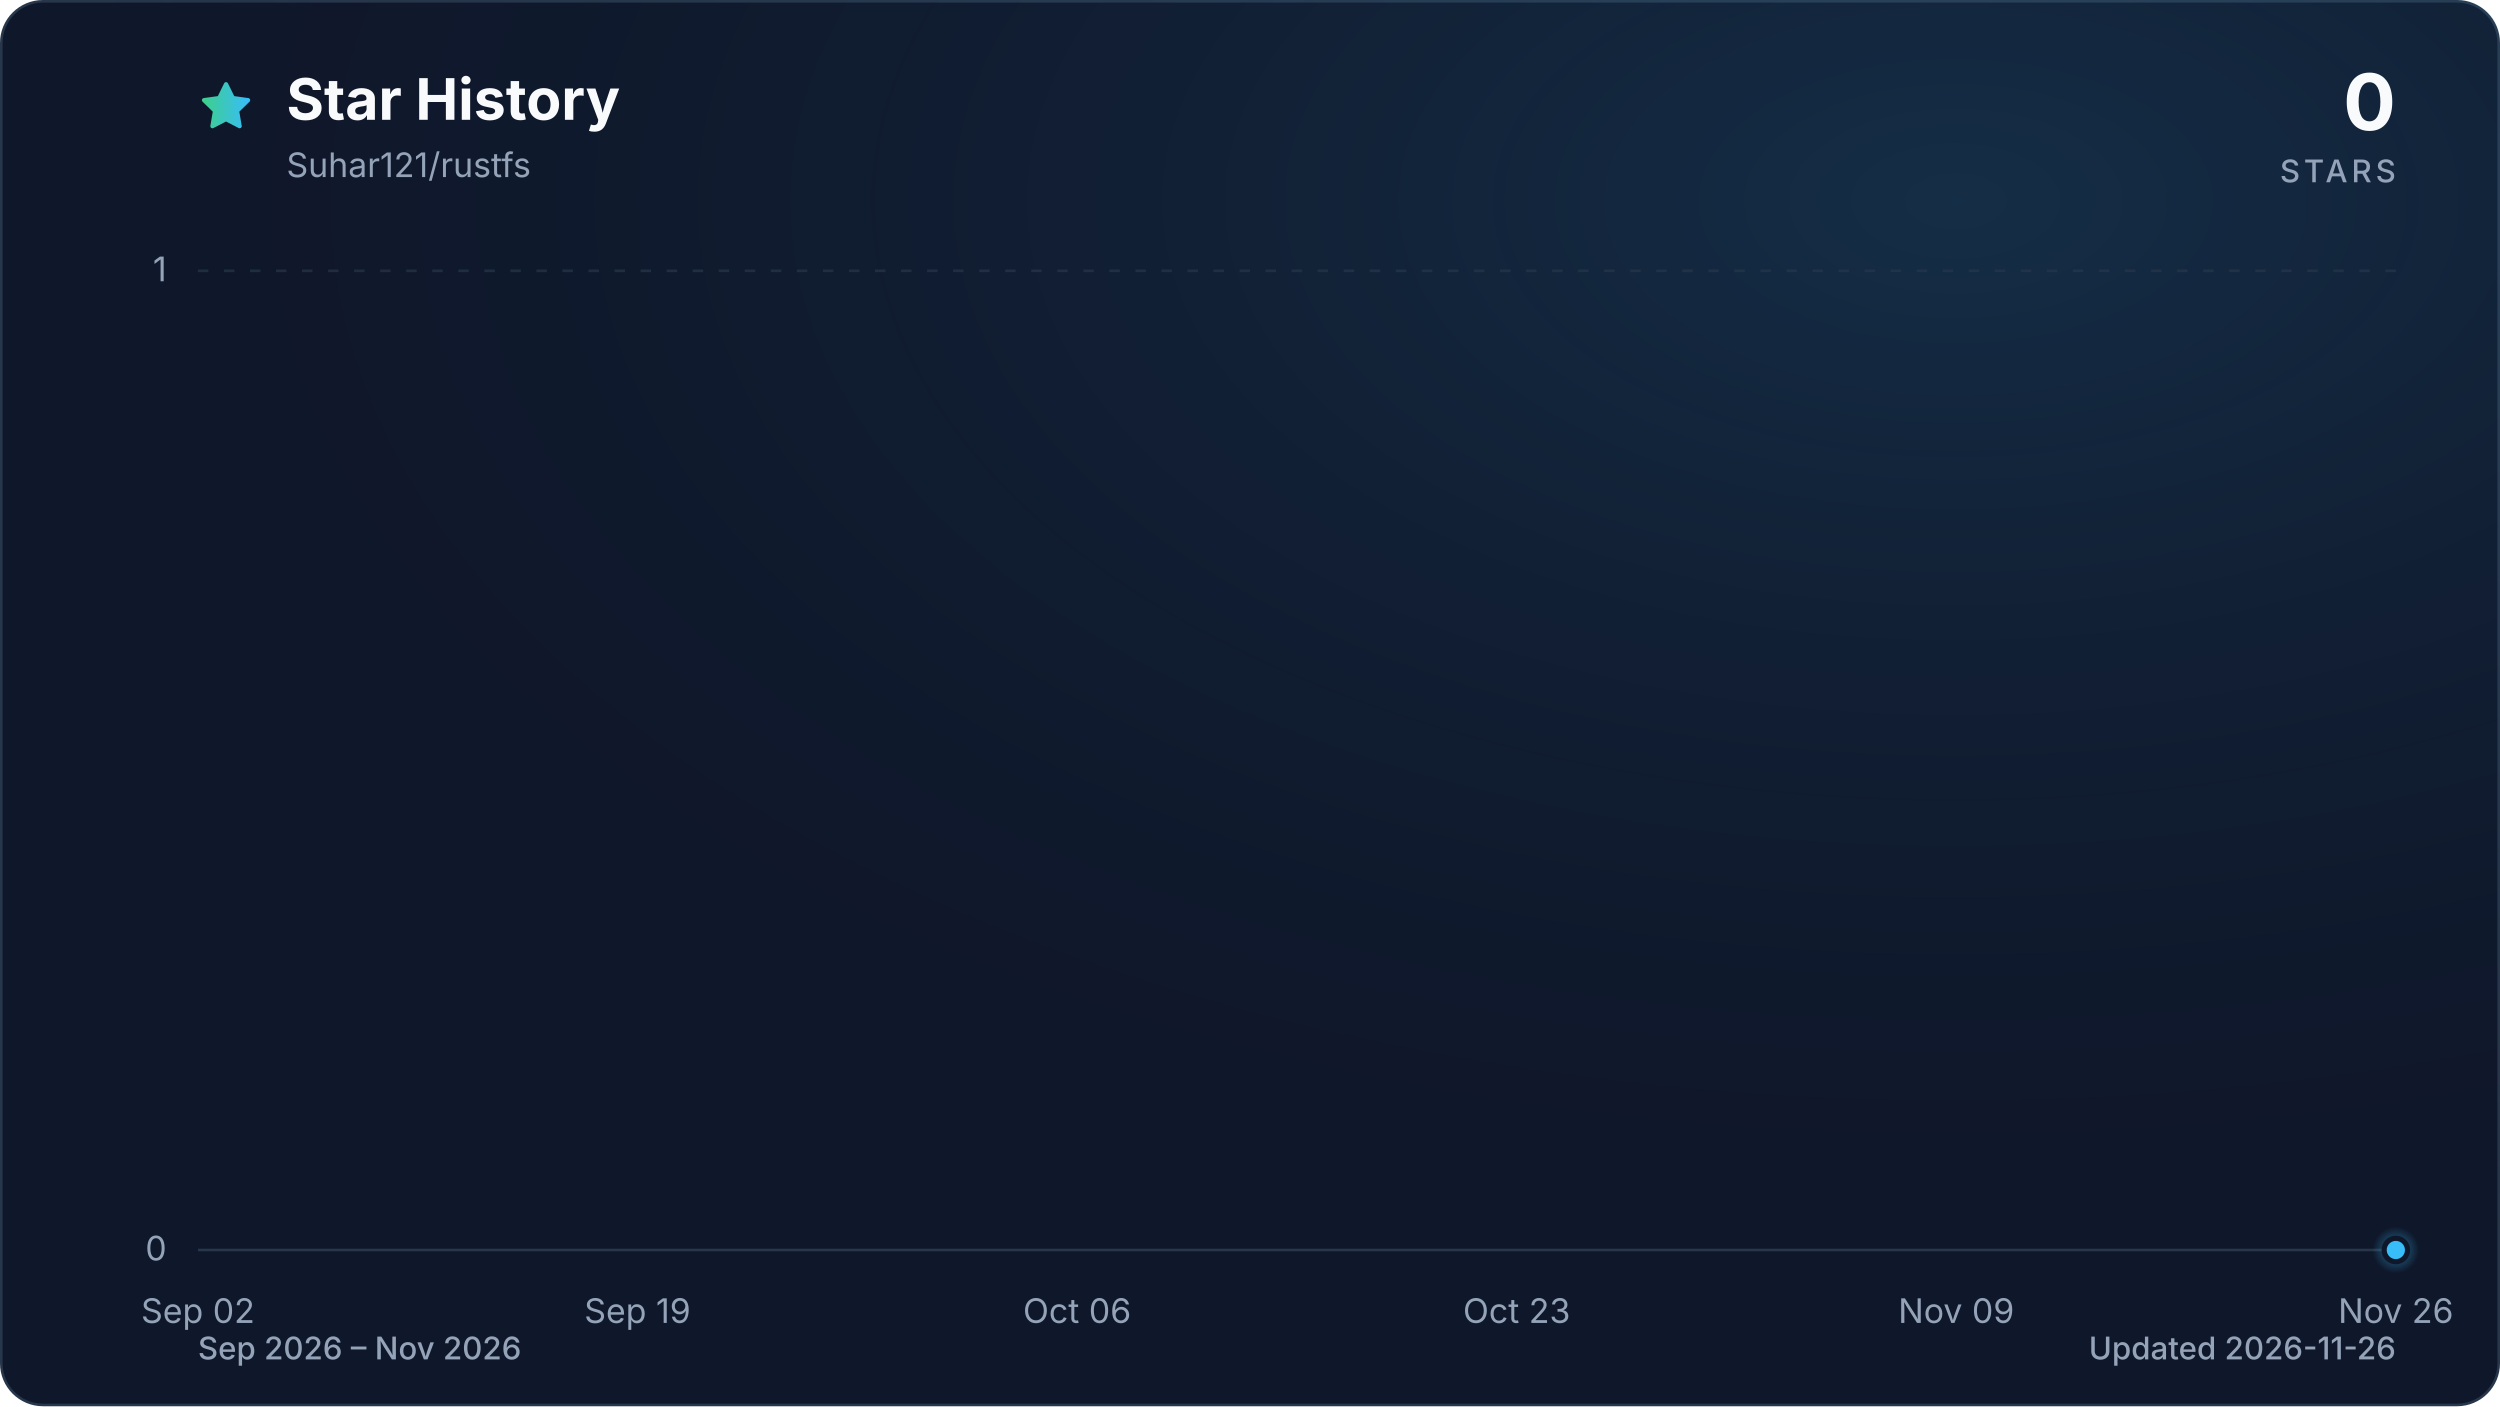
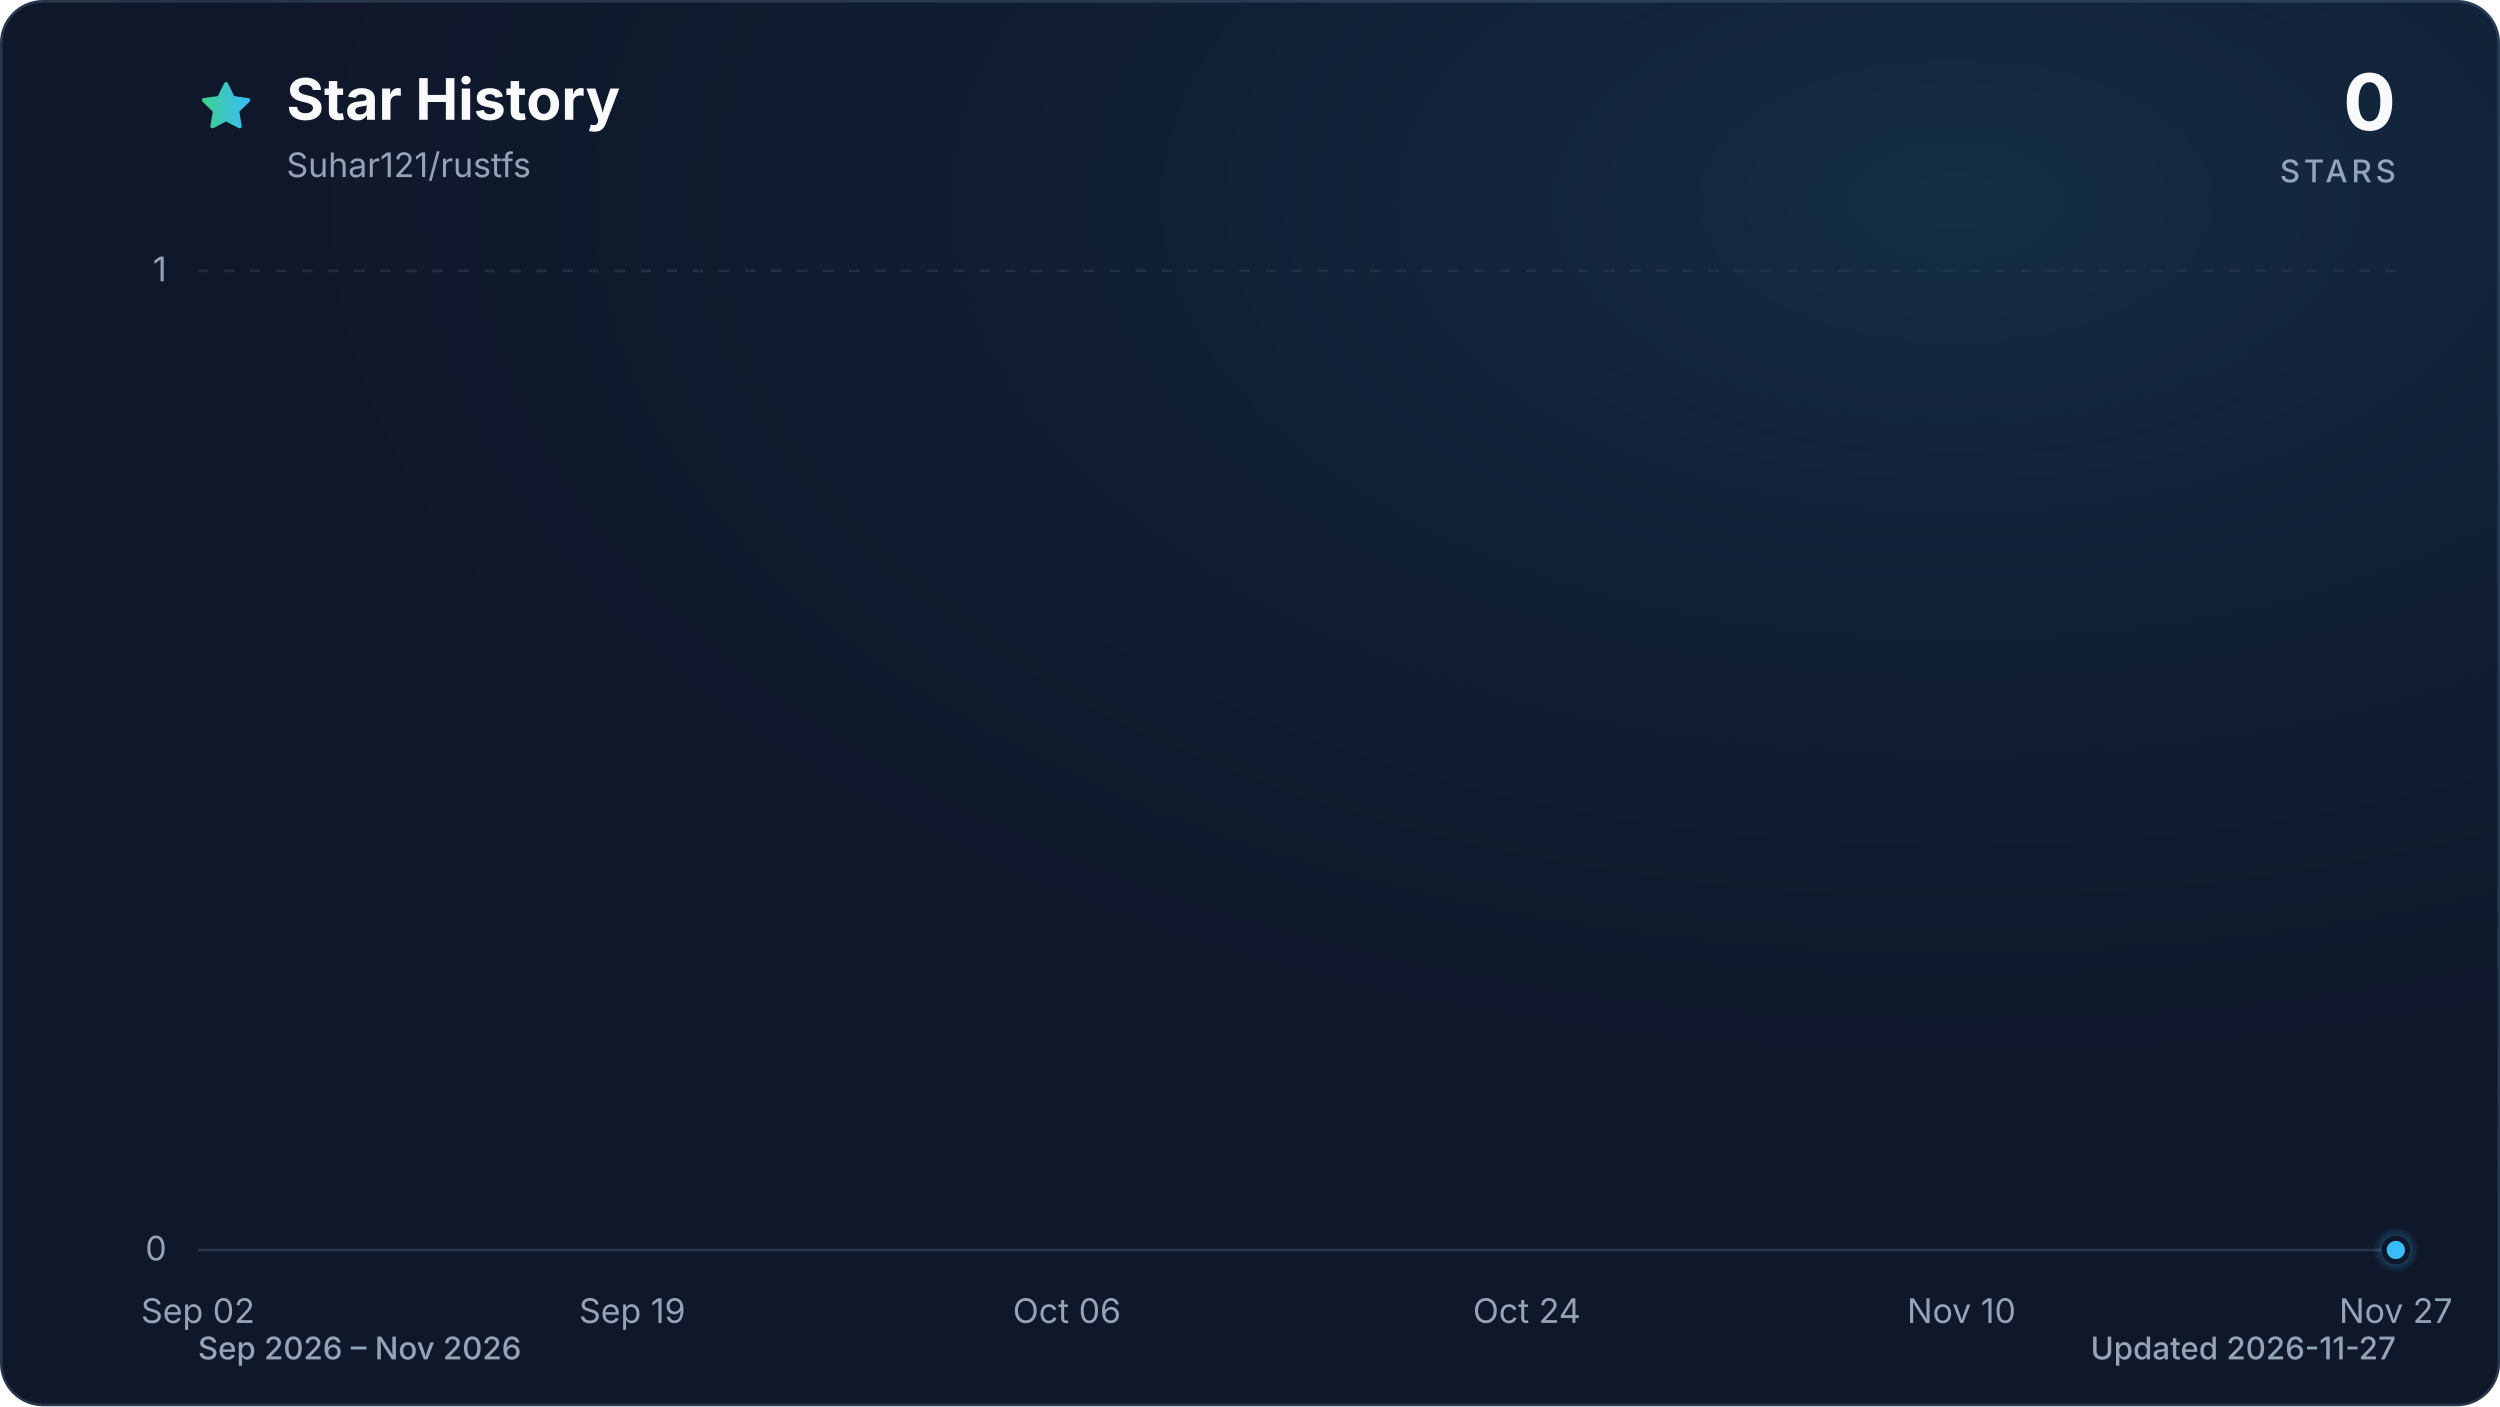
<svg xmlns="http://www.w3.org/2000/svg" viewBox="0 0 960 540" role="img" aria-labelledby="title description" data-style="gradient" data-variant="glow" data-animated="true">
  <defs>
    <linearGradient id="trend" x1="0" y1="0" x2="1" y2="0">
      <stop offset="0%" stop-color="#3ecf8e" />
      <stop offset="100%" stop-color="#38bdf8" />
    </linearGradient>
    <linearGradient id="area" x1="0" y1="0" x2="0" y2="1">
      <stop offset="0%" stop-color="#3ecf8e" stop-opacity="0.30" />
      <stop offset="55%" stop-color="#38bdf8" stop-opacity="0.10" />
      <stop offset="100%" stop-color="#38bdf8" stop-opacity="0.01" />
    </linearGradient>
    <radialGradient id="marker-halo" cx="50%" cy="50%" r="50%">
      <stop offset="0%" stop-color="#38bdf8" stop-opacity="0.55" />
      <stop offset="100%" stop-color="#38bdf8" stop-opacity="0" />
    </radialGradient>
    <radialGradient id="surface-glow" cx="78%" cy="14%" r="80%">
      <stop offset="0%" stop-color="#38bdf8" stop-opacity="0.14" />
      <stop offset="100%" stop-color="#0f172a" stop-opacity="0" />
    </radialGradient>
    <filter id="trend-glow" x="-20%" y="-20%" width="140%" height="140%">
      <feGaussianBlur stdDeviation="7" />
    </filter>
  </defs>
  <style>
.trend-enter{transform-box:fill-box;transform-origin:center;animation:trend-enter 520ms cubic-bezier(0.16,1,0.3,1)}
.marker-enter{transform-box:fill-box;transform-origin:center;animation:marker-enter 320ms cubic-bezier(0.16,1,0.3,1) 200ms both}
.marker-pulse{transform-box:fill-box;transform-origin:center;animation:marker-pulse 2.6s ease-out infinite}
@keyframes trend-enter{from{opacity:.35;transform:translateY(10px)}to{opacity:1;transform:translateY(0)}}
@keyframes marker-enter{from{opacity:0;transform:scale(.4)}to{opacity:1;transform:scale(1)}}
@keyframes marker-pulse{0%{opacity:.5;transform:scale(.7)}70%,100%{opacity:0;transform:scale(2.1)}}
@media (prefers-reduced-motion:reduce){.trend-enter,.marker-enter,.marker-pulse{animation:none!important}}
@media (prefers-reduced-motion:reduce){.marker-pulse{opacity:0}}
</style>
  <rect x="0.5" y="0.5" width="959" height="539" fill="#0f172a" stroke="#27364a" stroke-width="1" rx="16" />
  <rect width="960" height="540" fill="url(#surface-glow)" rx="16" />
  <path d="M12 2.6l2.9 5.9 6.5.9-4.7 4.6 1.1 6.5-5.8-3-5.8 3 1.1-6.5-4.7-4.6 6.5-.9L12 2.6Z" transform="translate(76 30) scale(.9)" fill="url(#trend)" stroke="url(#trend)" stroke-width="1.8" stroke-linejoin="round" aria-hidden="true" />
  <text x="110" y="46" fill="#f8fafc" font-family="ui-sans-serif, system-ui, -apple-system, BlinkMacSystemFont, 'Segoe UI', sans-serif" font-size="22" font-weight="700">Star History</text>
  <text x="110" y="68" fill="#94a3b8" font-family="ui-sans-serif, system-ui, -apple-system, BlinkMacSystemFont, 'Segoe UI', sans-serif" font-size="13">Suhar121/rustfs</text>
  <text x="920" y="50" fill="#f8fafc" font-family="ui-sans-serif, system-ui, -apple-system, BlinkMacSystemFont, 'Segoe UI', sans-serif" font-size="30" font-weight="700" text-anchor="end">0</text>
  <text x="920" y="70" fill="#94a3b8" font-family="ui-sans-serif, system-ui, -apple-system, BlinkMacSystemFont, 'Segoe UI', sans-serif" font-size="12" font-weight="500" letter-spacing="1.5" text-anchor="end">STARS</text>
  <line x1="76" y1="480.0" x2="920" y2="480.0" stroke="#27364a" stroke-width="1" stroke-dasharray="0" opacity="1" />
  <text x="64" y="484.0" fill="#94a3b8" font-family="ui-sans-serif, system-ui, -apple-system, BlinkMacSystemFont, 'Segoe UI', sans-serif" font-size="13" text-anchor="end">0</text>
  <line x1="76" y1="104.0" x2="920" y2="104.0" stroke="#27364a" stroke-width="1" stroke-dasharray="4 6" opacity="0.7" />
  <text x="64" y="108.0" fill="#94a3b8" font-family="ui-sans-serif, system-ui, -apple-system, BlinkMacSystemFont, 'Segoe UI', sans-serif" font-size="13" text-anchor="end">1</text>
  <text x="76.0" y="508" fill="#94a3b8" font-family="ui-sans-serif, system-ui, -apple-system, BlinkMacSystemFont, 'Segoe UI', sans-serif" font-size="13" text-anchor="middle">Sep 02</text>
-   <text x="244.8" y="508" fill="#94a3b8" font-family="ui-sans-serif, system-ui, -apple-system, BlinkMacSystemFont, 'Segoe UI', sans-serif" font-size="13" text-anchor="middle">Sep 19</text>
-   <text x="413.6" y="508" fill="#94a3b8" font-family="ui-sans-serif, system-ui, -apple-system, BlinkMacSystemFont, 'Segoe UI', sans-serif" font-size="13" text-anchor="middle">Oct 06</text>
-   <text x="582.4" y="508" fill="#94a3b8" font-family="ui-sans-serif, system-ui, -apple-system, BlinkMacSystemFont, 'Segoe UI', sans-serif" font-size="13" text-anchor="middle">Oct 23</text>
-   <text x="751.2" y="508" fill="#94a3b8" font-family="ui-sans-serif, system-ui, -apple-system, BlinkMacSystemFont, 'Segoe UI', sans-serif" font-size="13" text-anchor="middle">Nov 09</text>
-   <text x="920.0" y="508" fill="#94a3b8" font-family="ui-sans-serif, system-ui, -apple-system, BlinkMacSystemFont, 'Segoe UI', sans-serif" font-size="13" text-anchor="middle">Nov 26</text>
+   <text x="242.8" y="508" fill="#94a3b8" font-family="ui-sans-serif, system-ui, -apple-system, BlinkMacSystemFont, 'Segoe UI', sans-serif" font-size="13" text-anchor="middle">Sep 19</text>
+   <text x="409.7" y="508" fill="#94a3b8" font-family="ui-sans-serif, system-ui, -apple-system, BlinkMacSystemFont, 'Segoe UI', sans-serif" font-size="13" text-anchor="middle">Oct 06</text>
+   <text x="586.3" y="508" fill="#94a3b8" font-family="ui-sans-serif, system-ui, -apple-system, BlinkMacSystemFont, 'Segoe UI', sans-serif" font-size="13" text-anchor="middle">Oct 24</text>
+   <text x="753.2" y="508" fill="#94a3b8" font-family="ui-sans-serif, system-ui, -apple-system, BlinkMacSystemFont, 'Segoe UI', sans-serif" font-size="13" text-anchor="middle">Nov 10</text>
+   <text x="920.0" y="508" fill="#94a3b8" font-family="ui-sans-serif, system-ui, -apple-system, BlinkMacSystemFont, 'Segoe UI', sans-serif" font-size="13" text-anchor="middle">Nov 27</text>
  <g class="trend-enter">
-     <path d="M 76.0 480.0 C 79.3 480.0, 82.6 480.0, 85.9 480.0 C 89.2 480.0, 92.5 480.0, 95.9 480.0 C 99.2 480.0, 102.5 480.0, 105.8 480.0 C 109.1 480.0, 112.4 480.0, 115.7 480.0 C 119.0 480.0, 122.3 480.0, 125.6 480.0 C 129.0 480.0, 132.3 480.0, 135.6 480.0 C 138.9 480.0, 142.2 480.0, 145.5 480.0 C 148.8 480.0, 152.1 480.0, 155.4 480.0 C 158.7 480.0, 162.1 480.0, 165.4 480.0 C 168.7 480.0, 172.0 480.0, 175.3 480.0 C 178.6 480.0, 181.9 480.0, 185.2 480.0 C 188.5 480.0, 191.8 480.0, 195.2 480.0 C 198.5 480.0, 201.8 480.0, 205.1 480.0 C 208.4 480.0, 211.7 480.0, 215.0 480.0 C 218.3 480.0, 221.6 480.0, 224.9 480.0 C 228.3 480.0, 231.6 480.0, 234.9 480.0 C 238.2 480.0, 241.5 480.0, 244.8 480.0 C 248.1 480.0, 251.4 480.0, 254.7 480.0 C 258.0 480.0, 261.3 480.0, 264.7 480.0 C 268.0 480.0, 271.3 480.0, 274.6 480.0 C 277.9 480.0, 281.2 480.0, 284.5 480.0 C 287.8 480.0, 291.1 480.0, 294.4 480.0 C 297.8 480.0, 301.1 480.0, 304.4 480.0 C 307.7 480.0, 311.0 480.0, 314.3 480.0 C 317.6 480.0, 320.9 480.0, 324.2 480.0 C 327.5 480.0, 330.9 480.0, 334.2 480.0 C 337.5 480.0, 340.8 480.0, 344.1 480.0 C 347.4 480.0, 350.7 480.0, 354.0 480.0 C 357.3 480.0, 360.6 480.0, 364.0 480.0 C 367.3 480.0, 370.6 480.0, 373.9 480.0 C 377.2 480.0, 380.5 480.0, 383.8 480.0 C 387.1 480.0, 390.4 480.0, 393.7 480.0 C 397.1 480.0, 400.4 480.0, 403.7 480.0 C 407.0 480.0, 410.3 480.0, 413.6 480.0 C 416.9 480.0, 420.2 480.0, 423.5 480.0 C 426.8 480.0, 430.1 480.0, 433.5 480.0 C 436.8 480.0, 440.1 480.0, 443.4 480.0 C 446.7 480.0, 450.0 480.0, 453.3 480.0 C 456.6 480.0, 459.9 480.0, 463.2 480.0 C 466.6 480.0, 469.9 480.0, 473.2 480.0 C 476.5 480.0, 479.8 480.0, 483.1 480.0 C 486.4 480.0, 489.7 480.0, 493.0 480.0 C 496.3 480.0, 499.7 480.0, 503.0 480.0 C 506.3 480.0, 509.6 480.0, 512.9 480.0 C 516.2 480.0, 519.5 480.0, 522.8 480.0 C 526.1 480.0, 529.4 480.0, 532.8 480.0 C 536.1 480.0, 539.4 480.0, 542.7 480.0 C 546.0 480.0, 549.3 480.0, 552.6 480.0 C 555.9 480.0, 559.2 480.0, 562.5 480.0 C 565.9 480.0, 569.2 480.0, 572.5 480.0 C 575.8 480.0, 579.1 480.0, 582.4 480.0 C 585.7 480.0, 589.0 480.0, 592.3 480.0 C 595.6 480.0, 598.9 480.0, 602.3 480.0 C 605.6 480.0, 608.9 480.0, 612.2 480.0 C 615.5 480.0, 618.8 480.0, 622.1 480.0 C 625.4 480.0, 628.7 480.0, 632.0 480.0 C 635.4 480.0, 638.7 480.0, 642.0 480.0 C 645.3 480.0, 648.6 480.0, 651.9 480.0 C 655.2 480.0, 658.5 480.0, 661.8 480.0 C 665.1 480.0, 668.5 480.0, 671.8 480.0 C 675.1 480.0, 678.4 480.0, 681.7 480.0 C 685.0 480.0, 688.3 480.0, 691.6 480.0 C 694.9 480.0, 698.2 480.0, 701.6 480.0 C 704.9 480.0, 708.2 480.0, 711.5 480.0 C 714.8 480.0, 718.1 480.0, 721.4 480.0 C 724.7 480.0, 728.0 480.0, 731.3 480.0 C 734.7 480.0, 738.0 480.0, 741.3 480.0 C 744.6 480.0, 747.9 480.0, 751.2 480.0 C 754.5 480.0, 757.8 480.0, 761.1 480.0 C 764.4 480.0, 767.7 480.0, 771.1 480.0 C 774.4 480.0, 777.7 480.0, 781.0 480.0 C 784.3 480.0, 787.6 480.0, 790.9 480.0 C 794.2 480.0, 797.5 480.0, 800.8 480.0 C 804.2 480.0, 807.5 480.0, 810.8 480.0 C 814.1 480.0, 817.4 480.0, 820.7 480.0 C 824.0 480.0, 827.3 480.0, 830.6 480.0 C 833.9 480.0, 837.3 480.0, 840.6 480.0 C 843.9 480.0, 847.2 480.0, 850.5 480.0 C 853.8 480.0, 857.1 480.0, 860.4 480.0 C 863.7 480.0, 867.0 480.0, 870.4 480.0 C 873.7 480.0, 877.0 480.0, 880.3 480.0 C 883.6 480.0, 886.9 480.0, 890.2 480.0 C 893.5 480.0, 896.8 480.0, 900.1 480.0 C 903.5 480.0, 906.8 480.0, 910.1 480.0 C 913.4 480.0, 916.7 480.0, 920.0 480.0 L 920.0 480.0 L 76.0 480.0 Z" fill="url(#area)" />
-     <path d="M 76.0 480.0 C 79.3 480.0, 82.6 480.0, 85.9 480.0 C 89.2 480.0, 92.5 480.0, 95.9 480.0 C 99.2 480.0, 102.5 480.0, 105.8 480.0 C 109.1 480.0, 112.4 480.0, 115.7 480.0 C 119.0 480.0, 122.3 480.0, 125.6 480.0 C 129.0 480.0, 132.3 480.0, 135.6 480.0 C 138.9 480.0, 142.2 480.0, 145.5 480.0 C 148.8 480.0, 152.1 480.0, 155.4 480.0 C 158.7 480.0, 162.1 480.0, 165.4 480.0 C 168.7 480.0, 172.0 480.0, 175.3 480.0 C 178.6 480.0, 181.9 480.0, 185.2 480.0 C 188.5 480.0, 191.8 480.0, 195.2 480.0 C 198.5 480.0, 201.8 480.0, 205.1 480.0 C 208.4 480.0, 211.7 480.0, 215.0 480.0 C 218.3 480.0, 221.6 480.0, 224.9 480.0 C 228.3 480.0, 231.6 480.0, 234.9 480.0 C 238.2 480.0, 241.5 480.0, 244.8 480.0 C 248.1 480.0, 251.4 480.0, 254.7 480.0 C 258.0 480.0, 261.3 480.0, 264.7 480.0 C 268.0 480.0, 271.3 480.0, 274.6 480.0 C 277.9 480.0, 281.2 480.0, 284.5 480.0 C 287.8 480.0, 291.1 480.0, 294.4 480.0 C 297.8 480.0, 301.1 480.0, 304.4 480.0 C 307.7 480.0, 311.0 480.0, 314.3 480.0 C 317.6 480.0, 320.9 480.0, 324.2 480.0 C 327.5 480.0, 330.9 480.0, 334.2 480.0 C 337.5 480.0, 340.8 480.0, 344.1 480.0 C 347.4 480.0, 350.7 480.0, 354.0 480.0 C 357.3 480.0, 360.6 480.0, 364.0 480.0 C 367.3 480.0, 370.6 480.0, 373.9 480.0 C 377.2 480.0, 380.5 480.0, 383.8 480.0 C 387.1 480.0, 390.4 480.0, 393.7 480.0 C 397.1 480.0, 400.4 480.0, 403.7 480.0 C 407.0 480.0, 410.3 480.0, 413.6 480.0 C 416.9 480.0, 420.2 480.0, 423.5 480.0 C 426.8 480.0, 430.1 480.0, 433.5 480.0 C 436.8 480.0, 440.1 480.0, 443.4 480.0 C 446.7 480.0, 450.0 480.0, 453.3 480.0 C 456.6 480.0, 459.9 480.0, 463.2 480.0 C 466.6 480.0, 469.9 480.0, 473.2 480.0 C 476.5 480.0, 479.8 480.0, 483.1 480.0 C 486.4 480.0, 489.7 480.0, 493.0 480.0 C 496.3 480.0, 499.7 480.0, 503.0 480.0 C 506.3 480.0, 509.6 480.0, 512.9 480.0 C 516.2 480.0, 519.5 480.0, 522.8 480.0 C 526.1 480.0, 529.4 480.0, 532.8 480.0 C 536.1 480.0, 539.4 480.0, 542.7 480.0 C 546.0 480.0, 549.3 480.0, 552.6 480.0 C 555.9 480.0, 559.2 480.0, 562.5 480.0 C 565.9 480.0, 569.2 480.0, 572.5 480.0 C 575.8 480.0, 579.1 480.0, 582.4 480.0 C 585.7 480.0, 589.0 480.0, 592.3 480.0 C 595.6 480.0, 598.9 480.0, 602.3 480.0 C 605.6 480.0, 608.9 480.0, 612.2 480.0 C 615.5 480.0, 618.8 480.0, 622.1 480.0 C 625.4 480.0, 628.7 480.0, 632.0 480.0 C 635.4 480.0, 638.7 480.0, 642.0 480.0 C 645.3 480.0, 648.6 480.0, 651.9 480.0 C 655.2 480.0, 658.5 480.0, 661.8 480.0 C 665.1 480.0, 668.5 480.0, 671.8 480.0 C 675.1 480.0, 678.4 480.0, 681.7 480.0 C 685.0 480.0, 688.3 480.0, 691.6 480.0 C 694.9 480.0, 698.2 480.0, 701.6 480.0 C 704.9 480.0, 708.2 480.0, 711.5 480.0 C 714.8 480.0, 718.1 480.0, 721.4 480.0 C 724.7 480.0, 728.0 480.0, 731.3 480.0 C 734.7 480.0, 738.0 480.0, 741.3 480.0 C 744.6 480.0, 747.9 480.0, 751.2 480.0 C 754.5 480.0, 757.8 480.0, 761.1 480.0 C 764.4 480.0, 767.7 480.0, 771.1 480.0 C 774.4 480.0, 777.7 480.0, 781.0 480.0 C 784.3 480.0, 787.6 480.0, 790.9 480.0 C 794.2 480.0, 797.5 480.0, 800.8 480.0 C 804.2 480.0, 807.5 480.0, 810.8 480.0 C 814.1 480.0, 817.4 480.0, 820.7 480.0 C 824.0 480.0, 827.3 480.0, 830.6 480.0 C 833.9 480.0, 837.3 480.0, 840.6 480.0 C 843.9 480.0, 847.2 480.0, 850.5 480.0 C 853.8 480.0, 857.1 480.0, 860.4 480.0 C 863.7 480.0, 867.0 480.0, 870.4 480.0 C 873.7 480.0, 877.0 480.0, 880.3 480.0 C 883.6 480.0, 886.9 480.0, 890.2 480.0 C 893.5 480.0, 896.8 480.0, 900.1 480.0 C 903.5 480.0, 906.8 480.0, 910.1 480.0 C 913.4 480.0, 916.7 480.0, 920.0 480.0" fill="none" stroke="url(#trend)" stroke-width="12" stroke-linecap="round" stroke-linejoin="round" opacity="0.16" filter="url(#trend-glow)" />
-     <path d="M 76.0 480.0 C 79.3 480.0, 82.6 480.0, 85.9 480.0 C 89.2 480.0, 92.5 480.0, 95.9 480.0 C 99.2 480.0, 102.5 480.0, 105.8 480.0 C 109.1 480.0, 112.4 480.0, 115.7 480.0 C 119.0 480.0, 122.3 480.0, 125.6 480.0 C 129.0 480.0, 132.3 480.0, 135.6 480.0 C 138.9 480.0, 142.2 480.0, 145.5 480.0 C 148.8 480.0, 152.1 480.0, 155.4 480.0 C 158.7 480.0, 162.1 480.0, 165.4 480.0 C 168.7 480.0, 172.0 480.0, 175.3 480.0 C 178.6 480.0, 181.9 480.0, 185.2 480.0 C 188.5 480.0, 191.8 480.0, 195.2 480.0 C 198.5 480.0, 201.8 480.0, 205.1 480.0 C 208.4 480.0, 211.7 480.0, 215.0 480.0 C 218.3 480.0, 221.6 480.0, 224.9 480.0 C 228.3 480.0, 231.6 480.0, 234.9 480.0 C 238.2 480.0, 241.5 480.0, 244.8 480.0 C 248.1 480.0, 251.4 480.0, 254.7 480.0 C 258.0 480.0, 261.3 480.0, 264.7 480.0 C 268.0 480.0, 271.3 480.0, 274.6 480.0 C 277.9 480.0, 281.2 480.0, 284.5 480.0 C 287.8 480.0, 291.1 480.0, 294.4 480.0 C 297.8 480.0, 301.1 480.0, 304.4 480.0 C 307.7 480.0, 311.0 480.0, 314.3 480.0 C 317.6 480.0, 320.9 480.0, 324.2 480.0 C 327.5 480.0, 330.9 480.0, 334.2 480.0 C 337.5 480.0, 340.8 480.0, 344.1 480.0 C 347.4 480.0, 350.7 480.0, 354.0 480.0 C 357.3 480.0, 360.6 480.0, 364.0 480.0 C 367.3 480.0, 370.6 480.0, 373.9 480.0 C 377.2 480.0, 380.5 480.0, 383.8 480.0 C 387.1 480.0, 390.4 480.0, 393.7 480.0 C 397.1 480.0, 400.4 480.0, 403.7 480.0 C 407.0 480.0, 410.3 480.0, 413.6 480.0 C 416.9 480.0, 420.2 480.0, 423.5 480.0 C 426.8 480.0, 430.1 480.0, 433.5 480.0 C 436.8 480.0, 440.1 480.0, 443.4 480.0 C 446.7 480.0, 450.0 480.0, 453.3 480.0 C 456.6 480.0, 459.9 480.0, 463.2 480.0 C 466.6 480.0, 469.9 480.0, 473.2 480.0 C 476.5 480.0, 479.8 480.0, 483.1 480.0 C 486.4 480.0, 489.7 480.0, 493.0 480.0 C 496.3 480.0, 499.7 480.0, 503.0 480.0 C 506.3 480.0, 509.6 480.0, 512.9 480.0 C 516.2 480.0, 519.5 480.0, 522.8 480.0 C 526.1 480.0, 529.4 480.0, 532.8 480.0 C 536.1 480.0, 539.4 480.0, 542.7 480.0 C 546.0 480.0, 549.3 480.0, 552.6 480.0 C 555.9 480.0, 559.2 480.0, 562.5 480.0 C 565.9 480.0, 569.2 480.0, 572.5 480.0 C 575.8 480.0, 579.1 480.0, 582.4 480.0 C 585.7 480.0, 589.0 480.0, 592.3 480.0 C 595.6 480.0, 598.9 480.0, 602.3 480.0 C 605.6 480.0, 608.9 480.0, 612.2 480.0 C 615.5 480.0, 618.8 480.0, 622.1 480.0 C 625.4 480.0, 628.7 480.0, 632.0 480.0 C 635.4 480.0, 638.7 480.0, 642.0 480.0 C 645.3 480.0, 648.6 480.0, 651.9 480.0 C 655.2 480.0, 658.5 480.0, 661.8 480.0 C 665.1 480.0, 668.5 480.0, 671.8 480.0 C 675.1 480.0, 678.4 480.0, 681.7 480.0 C 685.0 480.0, 688.3 480.0, 691.6 480.0 C 694.9 480.0, 698.2 480.0, 701.6 480.0 C 704.9 480.0, 708.2 480.0, 711.5 480.0 C 714.8 480.0, 718.1 480.0, 721.4 480.0 C 724.7 480.0, 728.0 480.0, 731.3 480.0 C 734.7 480.0, 738.0 480.0, 741.3 480.0 C 744.6 480.0, 747.9 480.0, 751.2 480.0 C 754.5 480.0, 757.8 480.0, 761.1 480.0 C 764.4 480.0, 767.7 480.0, 771.1 480.0 C 774.4 480.0, 777.7 480.0, 781.0 480.0 C 784.3 480.0, 787.6 480.0, 790.9 480.0 C 794.2 480.0, 797.5 480.0, 800.8 480.0 C 804.2 480.0, 807.5 480.0, 810.8 480.0 C 814.1 480.0, 817.4 480.0, 820.7 480.0 C 824.0 480.0, 827.3 480.0, 830.6 480.0 C 833.9 480.0, 837.3 480.0, 840.6 480.0 C 843.9 480.0, 847.2 480.0, 850.5 480.0 C 853.8 480.0, 857.1 480.0, 860.4 480.0 C 863.7 480.0, 867.0 480.0, 870.4 480.0 C 873.7 480.0, 877.0 480.0, 880.3 480.0 C 883.6 480.0, 886.9 480.0, 890.2 480.0 C 893.5 480.0, 896.8 480.0, 900.1 480.0 C 903.5 480.0, 906.8 480.0, 910.1 480.0 C 913.4 480.0, 916.7 480.0, 920.0 480.0" fill="none" stroke="url(#trend)" stroke-width="3" stroke-linecap="round" stroke-linejoin="round" />
+     <path d="M 76.0 480.0 C 79.3 480.0, 82.5 480.0, 85.8 480.0 C 89.1 480.0, 92.4 480.0, 95.6 480.0 C 98.9 480.0, 102.2 480.0, 105.4 480.0 C 108.7 480.0, 112.0 480.0, 115.3 480.0 C 118.5 480.0, 121.8 480.0, 125.1 480.0 C 128.3 480.0, 131.6 480.0, 134.9 480.0 C 138.2 480.0, 141.4 480.0, 144.7 480.0 C 148.0 480.0, 151.2 480.0, 154.5 480.0 C 157.8 480.0, 161.1 480.0, 164.3 480.0 C 167.6 480.0, 170.9 480.0, 174.1 480.0 C 177.4 480.0, 180.7 480.0, 184.0 480.0 C 187.2 480.0, 190.5 480.0, 193.8 480.0 C 197.0 480.0, 200.3 480.0, 203.6 480.0 C 206.9 480.0, 210.1 480.0, 213.4 480.0 C 216.7 480.0, 219.9 480.0, 223.2 480.0 C 226.5 480.0, 229.8 480.0, 233.0 480.0 C 236.3 480.0, 239.6 480.0, 242.8 480.0 C 246.1 480.0, 249.4 480.0, 252.7 480.0 C 255.9 480.0, 259.2 480.0, 262.5 480.0 C 265.7 480.0, 269.0 480.0, 272.3 480.0 C 275.6 480.0, 278.8 480.0, 282.1 480.0 C 285.4 480.0, 288.6 480.0, 291.9 480.0 C 295.2 480.0, 298.4 480.0, 301.7 480.0 C 305.0 480.0, 308.3 480.0, 311.5 480.0 C 314.8 480.0, 318.1 480.0, 321.3 480.0 C 324.6 480.0, 327.9 480.0, 331.2 480.0 C 334.4 480.0, 337.7 480.0, 341.0 480.0 C 344.2 480.0, 347.5 480.0, 350.8 480.0 C 354.1 480.0, 357.3 480.0, 360.6 480.0 C 363.9 480.0, 367.1 480.0, 370.4 480.0 C 373.7 480.0, 377.0 480.0, 380.2 480.0 C 383.5 480.0, 386.8 480.0, 390.0 480.0 C 393.3 480.0, 396.6 480.0, 399.9 480.0 C 403.1 480.0, 406.4 480.0, 409.7 480.0 C 412.9 480.0, 416.2 480.0, 419.5 480.0 C 422.8 480.0, 426.0 480.0, 429.3 480.0 C 432.6 480.0, 435.8 480.0, 439.1 480.0 C 442.4 480.0, 445.7 480.0, 448.9 480.0 C 452.2 480.0, 455.5 480.0, 458.7 480.0 C 462.0 480.0, 465.3 480.0, 468.6 480.0 C 471.8 480.0, 475.1 480.0, 478.4 480.0 C 481.6 480.0, 484.9 480.0, 488.2 480.0 C 491.5 480.0, 494.7 480.0, 498.0 480.0 C 501.3 480.0, 504.5 480.0, 507.8 480.0 C 511.1 480.0, 514.4 480.0, 517.6 480.0 C 520.9 480.0, 524.2 480.0, 527.4 480.0 C 530.7 480.0, 534.0 480.0, 537.3 480.0 C 540.5 480.0, 543.8 480.0, 547.1 480.0 C 550.3 480.0, 553.6 480.0, 556.9 480.0 C 560.2 480.0, 563.4 480.0, 566.7 480.0 C 570.0 480.0, 573.2 480.0, 576.5 480.0 C 579.8 480.0, 583.1 480.0, 586.3 480.0 C 589.6 480.0, 592.9 480.0, 596.1 480.0 C 599.4 480.0, 602.7 480.0, 606.0 480.0 C 609.2 480.0, 612.5 480.0, 615.8 480.0 C 619.0 480.0, 622.3 480.0, 625.6 480.0 C 628.9 480.0, 632.1 480.0, 635.4 480.0 C 638.7 480.0, 641.9 480.0, 645.2 480.0 C 648.5 480.0, 651.8 480.0, 655.0 480.0 C 658.3 480.0, 661.6 480.0, 664.8 480.0 C 668.1 480.0, 671.4 480.0, 674.7 480.0 C 677.9 480.0, 681.2 480.0, 684.5 480.0 C 687.7 480.0, 691.0 480.0, 694.3 480.0 C 697.6 480.0, 700.8 480.0, 704.1 480.0 C 707.4 480.0, 710.6 480.0, 713.9 480.0 C 717.2 480.0, 720.4 480.0, 723.7 480.0 C 727.0 480.0, 730.3 480.0, 733.5 480.0 C 736.8 480.0, 740.1 480.0, 743.3 480.0 C 746.6 480.0, 749.9 480.0, 753.2 480.0 C 756.4 480.0, 759.7 480.0, 763.0 480.0 C 766.2 480.0, 769.5 480.0, 772.8 480.0 C 776.1 480.0, 779.3 480.0, 782.6 480.0 C 785.9 480.0, 789.1 480.0, 792.4 480.0 C 795.7 480.0, 799.0 480.0, 802.2 480.0 C 805.5 480.0, 808.8 480.0, 812.0 480.0 C 815.3 480.0, 818.6 480.0, 821.9 480.0 C 825.1 480.0, 828.4 480.0, 831.7 480.0 C 834.9 480.0, 838.2 480.0, 841.5 480.0 C 844.8 480.0, 848.0 480.0, 851.3 480.0 C 854.6 480.0, 857.8 480.0, 861.1 480.0 C 864.4 480.0, 867.7 480.0, 870.9 480.0 C 874.2 480.0, 877.5 480.0, 880.7 480.0 C 884.0 480.0, 887.3 480.0, 890.6 480.0 C 893.8 480.0, 897.1 480.0, 900.4 480.0 C 903.6 480.0, 906.9 480.0, 910.2 480.0 C 913.5 480.0, 916.7 480.0, 920.0 480.0 L 920.0 480.0 L 76.0 480.0 Z" fill="url(#area)" />
+     <path d="M 76.0 480.0 C 79.3 480.0, 82.5 480.0, 85.8 480.0 C 89.1 480.0, 92.4 480.0, 95.6 480.0 C 98.9 480.0, 102.2 480.0, 105.4 480.0 C 108.7 480.0, 112.0 480.0, 115.3 480.0 C 118.5 480.0, 121.8 480.0, 125.1 480.0 C 128.3 480.0, 131.6 480.0, 134.9 480.0 C 138.2 480.0, 141.4 480.0, 144.7 480.0 C 148.0 480.0, 151.2 480.0, 154.5 480.0 C 157.8 480.0, 161.1 480.0, 164.3 480.0 C 167.6 480.0, 170.9 480.0, 174.1 480.0 C 177.4 480.0, 180.7 480.0, 184.0 480.0 C 187.2 480.0, 190.5 480.0, 193.8 480.0 C 197.0 480.0, 200.3 480.0, 203.6 480.0 C 206.9 480.0, 210.1 480.0, 213.4 480.0 C 216.7 480.0, 219.9 480.0, 223.2 480.0 C 226.5 480.0, 229.8 480.0, 233.0 480.0 C 236.3 480.0, 239.6 480.0, 242.8 480.0 C 246.1 480.0, 249.4 480.0, 252.7 480.0 C 255.9 480.0, 259.2 480.0, 262.5 480.0 C 265.7 480.0, 269.0 480.0, 272.3 480.0 C 275.6 480.0, 278.8 480.0, 282.1 480.0 C 285.4 480.0, 288.6 480.0, 291.9 480.0 C 295.2 480.0, 298.4 480.0, 301.7 480.0 C 305.0 480.0, 308.3 480.0, 311.5 480.0 C 314.8 480.0, 318.1 480.0, 321.3 480.0 C 324.6 480.0, 327.9 480.0, 331.2 480.0 C 334.4 480.0, 337.7 480.0, 341.0 480.0 C 344.2 480.0, 347.5 480.0, 350.8 480.0 C 354.1 480.0, 357.3 480.0, 360.6 480.0 C 363.9 480.0, 367.1 480.0, 370.4 480.0 C 373.7 480.0, 377.0 480.0, 380.2 480.0 C 383.5 480.0, 386.8 480.0, 390.0 480.0 C 393.3 480.0, 396.6 480.0, 399.9 480.0 C 403.1 480.0, 406.4 480.0, 409.7 480.0 C 412.9 480.0, 416.2 480.0, 419.5 480.0 C 422.8 480.0, 426.0 480.0, 429.3 480.0 C 432.6 480.0, 435.8 480.0, 439.1 480.0 C 442.4 480.0, 445.7 480.0, 448.9 480.0 C 452.2 480.0, 455.5 480.0, 458.7 480.0 C 462.0 480.0, 465.3 480.0, 468.6 480.0 C 471.8 480.0, 475.1 480.0, 478.4 480.0 C 481.6 480.0, 484.9 480.0, 488.2 480.0 C 491.5 480.0, 494.7 480.0, 498.0 480.0 C 501.3 480.0, 504.5 480.0, 507.8 480.0 C 511.1 480.0, 514.4 480.0, 517.6 480.0 C 520.9 480.0, 524.2 480.0, 527.4 480.0 C 530.7 480.0, 534.0 480.0, 537.3 480.0 C 540.5 480.0, 543.8 480.0, 547.1 480.0 C 550.3 480.0, 553.6 480.0, 556.9 480.0 C 560.2 480.0, 563.4 480.0, 566.7 480.0 C 570.0 480.0, 573.2 480.0, 576.5 480.0 C 579.8 480.0, 583.1 480.0, 586.3 480.0 C 589.6 480.0, 592.9 480.0, 596.1 480.0 C 599.4 480.0, 602.7 480.0, 606.0 480.0 C 609.2 480.0, 612.5 480.0, 615.8 480.0 C 619.0 480.0, 622.3 480.0, 625.6 480.0 C 628.9 480.0, 632.1 480.0, 635.4 480.0 C 638.7 480.0, 641.9 480.0, 645.2 480.0 C 648.5 480.0, 651.8 480.0, 655.0 480.0 C 658.3 480.0, 661.6 480.0, 664.8 480.0 C 668.1 480.0, 671.4 480.0, 674.7 480.0 C 677.9 480.0, 681.2 480.0, 684.5 480.0 C 687.7 480.0, 691.0 480.0, 694.3 480.0 C 697.6 480.0, 700.8 480.0, 704.1 480.0 C 707.4 480.0, 710.6 480.0, 713.9 480.0 C 717.2 480.0, 720.4 480.0, 723.7 480.0 C 727.0 480.0, 730.3 480.0, 733.5 480.0 C 736.8 480.0, 740.1 480.0, 743.3 480.0 C 746.6 480.0, 749.9 480.0, 753.2 480.0 C 756.4 480.0, 759.7 480.0, 763.0 480.0 C 766.2 480.0, 769.5 480.0, 772.8 480.0 C 776.1 480.0, 779.3 480.0, 782.6 480.0 C 785.9 480.0, 789.1 480.0, 792.4 480.0 C 795.7 480.0, 799.0 480.0, 802.2 480.0 C 805.5 480.0, 808.8 480.0, 812.0 480.0 C 815.3 480.0, 818.6 480.0, 821.9 480.0 C 825.1 480.0, 828.4 480.0, 831.7 480.0 C 834.9 480.0, 838.2 480.0, 841.5 480.0 C 844.8 480.0, 848.0 480.0, 851.3 480.0 C 854.6 480.0, 857.8 480.0, 861.1 480.0 C 864.4 480.0, 867.7 480.0, 870.9 480.0 C 874.2 480.0, 877.5 480.0, 880.7 480.0 C 884.0 480.0, 887.3 480.0, 890.6 480.0 C 893.8 480.0, 897.1 480.0, 900.4 480.0 C 903.6 480.0, 906.9 480.0, 910.2 480.0 C 913.5 480.0, 916.7 480.0, 920.0 480.0" fill="none" stroke="url(#trend)" stroke-width="12" stroke-linecap="round" stroke-linejoin="round" opacity="0.16" filter="url(#trend-glow)" />
+     <path d="M 76.0 480.0 C 79.3 480.0, 82.5 480.0, 85.8 480.0 C 89.1 480.0, 92.4 480.0, 95.6 480.0 C 98.9 480.0, 102.2 480.0, 105.4 480.0 C 108.7 480.0, 112.0 480.0, 115.3 480.0 C 118.5 480.0, 121.8 480.0, 125.1 480.0 C 128.3 480.0, 131.6 480.0, 134.9 480.0 C 138.2 480.0, 141.4 480.0, 144.7 480.0 C 148.0 480.0, 151.2 480.0, 154.5 480.0 C 157.8 480.0, 161.1 480.0, 164.3 480.0 C 167.6 480.0, 170.9 480.0, 174.1 480.0 C 177.4 480.0, 180.7 480.0, 184.0 480.0 C 187.2 480.0, 190.5 480.0, 193.8 480.0 C 197.0 480.0, 200.3 480.0, 203.6 480.0 C 206.9 480.0, 210.1 480.0, 213.4 480.0 C 216.7 480.0, 219.9 480.0, 223.2 480.0 C 226.5 480.0, 229.8 480.0, 233.0 480.0 C 236.3 480.0, 239.6 480.0, 242.8 480.0 C 246.1 480.0, 249.4 480.0, 252.7 480.0 C 255.9 480.0, 259.2 480.0, 262.5 480.0 C 265.7 480.0, 269.0 480.0, 272.3 480.0 C 275.6 480.0, 278.8 480.0, 282.1 480.0 C 285.4 480.0, 288.6 480.0, 291.9 480.0 C 295.2 480.0, 298.4 480.0, 301.7 480.0 C 305.0 480.0, 308.3 480.0, 311.5 480.0 C 314.8 480.0, 318.1 480.0, 321.3 480.0 C 324.6 480.0, 327.9 480.0, 331.2 480.0 C 334.4 480.0, 337.7 480.0, 341.0 480.0 C 344.2 480.0, 347.5 480.0, 350.8 480.0 C 354.1 480.0, 357.3 480.0, 360.6 480.0 C 363.9 480.0, 367.1 480.0, 370.4 480.0 C 373.7 480.0, 377.0 480.0, 380.2 480.0 C 383.5 480.0, 386.8 480.0, 390.0 480.0 C 393.3 480.0, 396.6 480.0, 399.9 480.0 C 403.1 480.0, 406.4 480.0, 409.7 480.0 C 412.9 480.0, 416.2 480.0, 419.5 480.0 C 422.8 480.0, 426.0 480.0, 429.3 480.0 C 432.6 480.0, 435.8 480.0, 439.1 480.0 C 442.4 480.0, 445.7 480.0, 448.9 480.0 C 452.2 480.0, 455.5 480.0, 458.7 480.0 C 462.0 480.0, 465.3 480.0, 468.6 480.0 C 471.8 480.0, 475.1 480.0, 478.4 480.0 C 481.6 480.0, 484.9 480.0, 488.2 480.0 C 491.5 480.0, 494.7 480.0, 498.0 480.0 C 501.3 480.0, 504.5 480.0, 507.8 480.0 C 511.1 480.0, 514.4 480.0, 517.6 480.0 C 520.9 480.0, 524.2 480.0, 527.4 480.0 C 530.7 480.0, 534.0 480.0, 537.3 480.0 C 540.5 480.0, 543.8 480.0, 547.1 480.0 C 550.3 480.0, 553.6 480.0, 556.9 480.0 C 560.2 480.0, 563.4 480.0, 566.7 480.0 C 570.0 480.0, 573.2 480.0, 576.5 480.0 C 579.8 480.0, 583.1 480.0, 586.3 480.0 C 589.6 480.0, 592.9 480.0, 596.1 480.0 C 599.4 480.0, 602.7 480.0, 606.0 480.0 C 609.2 480.0, 612.5 480.0, 615.8 480.0 C 619.0 480.0, 622.3 480.0, 625.6 480.0 C 628.9 480.0, 632.1 480.0, 635.4 480.0 C 638.7 480.0, 641.9 480.0, 645.2 480.0 C 648.5 480.0, 651.8 480.0, 655.0 480.0 C 658.3 480.0, 661.6 480.0, 664.8 480.0 C 668.1 480.0, 671.4 480.0, 674.7 480.0 C 677.9 480.0, 681.2 480.0, 684.5 480.0 C 687.7 480.0, 691.0 480.0, 694.3 480.0 C 697.6 480.0, 700.8 480.0, 704.1 480.0 C 707.4 480.0, 710.6 480.0, 713.9 480.0 C 717.2 480.0, 720.4 480.0, 723.7 480.0 C 727.0 480.0, 730.3 480.0, 733.5 480.0 C 736.8 480.0, 740.1 480.0, 743.3 480.0 C 746.6 480.0, 749.9 480.0, 753.2 480.0 C 756.4 480.0, 759.7 480.0, 763.0 480.0 C 766.2 480.0, 769.5 480.0, 772.8 480.0 C 776.1 480.0, 779.3 480.0, 782.6 480.0 C 785.9 480.0, 789.1 480.0, 792.4 480.0 C 795.7 480.0, 799.0 480.0, 802.2 480.0 C 805.5 480.0, 808.8 480.0, 812.0 480.0 C 815.3 480.0, 818.6 480.0, 821.9 480.0 C 825.1 480.0, 828.4 480.0, 831.7 480.0 C 834.9 480.0, 838.2 480.0, 841.5 480.0 C 844.8 480.0, 848.0 480.0, 851.3 480.0 C 854.6 480.0, 857.8 480.0, 861.1 480.0 C 864.4 480.0, 867.7 480.0, 870.9 480.0 C 874.2 480.0, 877.5 480.0, 880.7 480.0 C 884.0 480.0, 887.3 480.0, 890.6 480.0 C 893.8 480.0, 897.1 480.0, 900.4 480.0 C 903.6 480.0, 906.9 480.0, 910.2 480.0 C 913.5 480.0, 916.7 480.0, 920.0 480.0" fill="none" stroke="url(#trend)" stroke-width="3" stroke-linecap="round" stroke-linejoin="round" />
  </g>
  <g class="marker-enter">
    <circle class="marker-pulse" cx="920.0" cy="480.0" r="9" fill="url(#marker-halo)" />
    <circle cx="920.0" cy="480.0" r="4.5" fill="#38bdf8" stroke="#0f172a" stroke-width="2" />
  </g>
  <text x="76" y="522" fill="#94a3b8" font-family="ui-sans-serif, system-ui, -apple-system, BlinkMacSystemFont, 'Segoe UI', sans-serif" font-size="12" font-weight="500">Sep 2026 – Nov 2026</text>
-   <text x="920" y="522" fill="#94a3b8" font-family="ui-sans-serif, system-ui, -apple-system, BlinkMacSystemFont, 'Segoe UI', sans-serif" font-size="12" font-weight="500" text-anchor="end">Updated 2026-11-26</text>
+   <text x="920" y="522" fill="#94a3b8" font-family="ui-sans-serif, system-ui, -apple-system, BlinkMacSystemFont, 'Segoe UI', sans-serif" font-size="12" font-weight="500" text-anchor="end">Updated 2026-11-27</text>
</svg>
